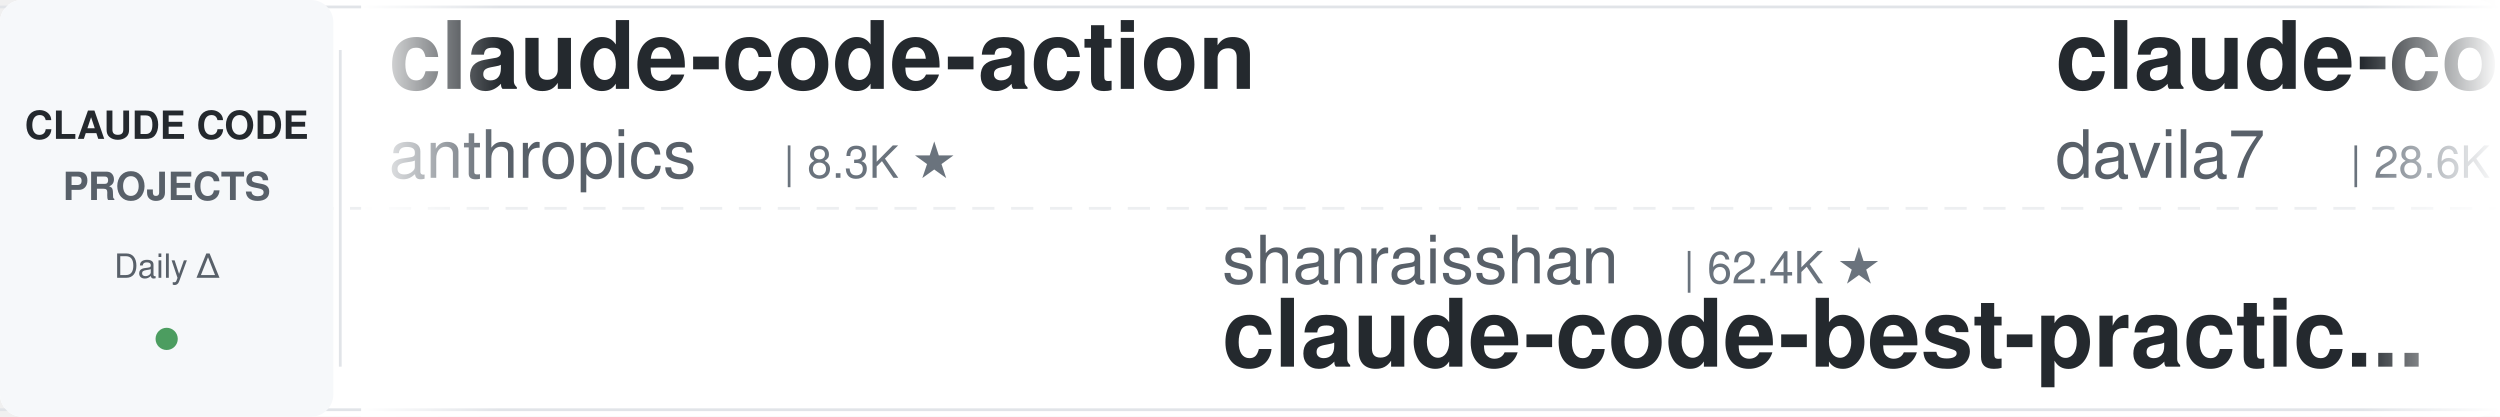
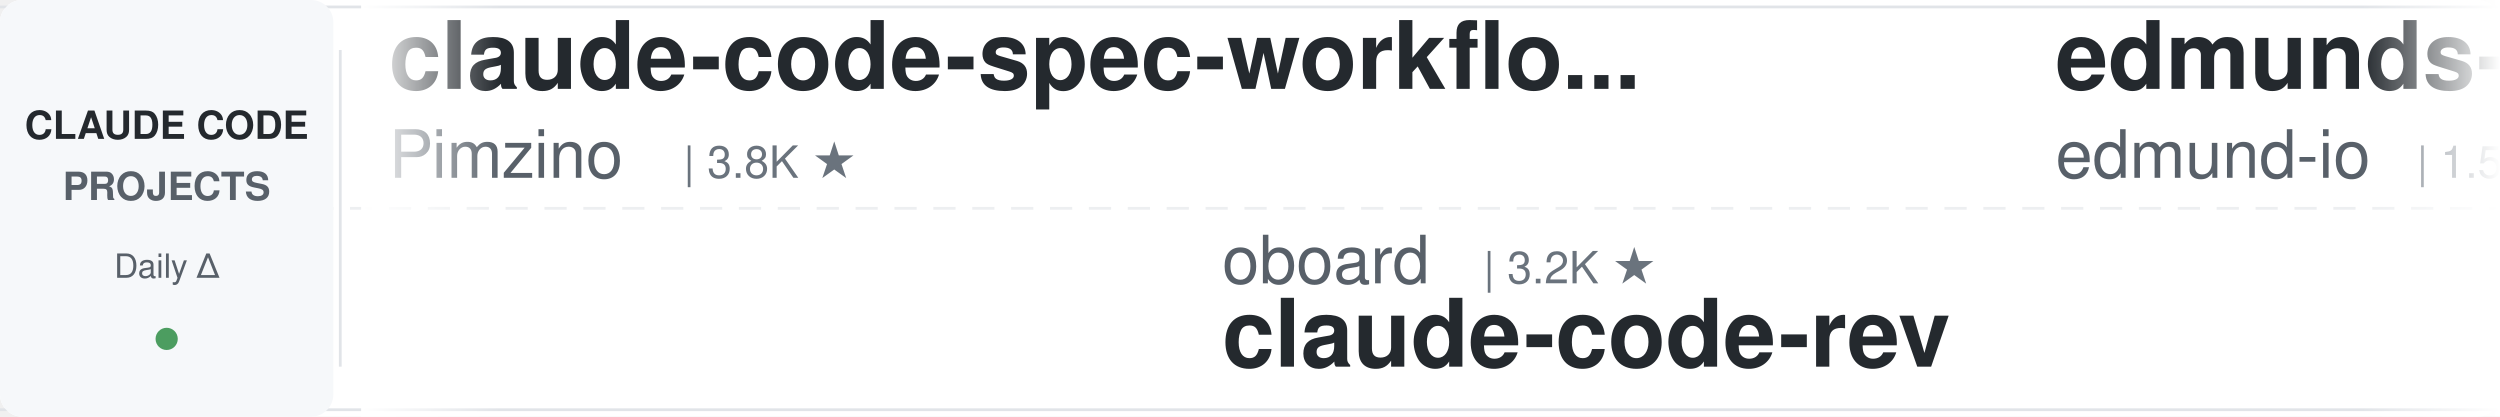
<svg xmlns="http://www.w3.org/2000/svg" width="900" height="150">
  <defs>
    <linearGradient id="leftFade" x1="0%" y1="0%" x2="100%" y2="0%">
      <stop offset="0%" style="stop-color:#ffffff;stop-opacity:1" />
      <stop offset="100%" style="stop-color:#ffffff;stop-opacity:0" />
    </linearGradient>
    <linearGradient id="rightFade" x1="0%" y1="0%" x2="100%" y2="0%">
      <stop offset="0%" style="stop-color:#ffffff;stop-opacity:0" />
      <stop offset="100%" style="stop-color:#ffffff;stop-opacity:1" />
    </linearGradient>
  </defs>
  <rect width="900" height="150" fill="#ffffff" rx="8" />
  <rect x="0" y="2" width="900" height="1" fill="#e1e4e8" />
  <rect x="0" y="147" width="900" height="1" fill="#e1e4e8" />
  <line x1="0" y1="75" x2="900" y2="75" stroke="#e1e4e8" stroke-width="1" stroke-dasharray="8 6" opacity="0.6" />
  <rect x="0" y="0" width="120" height="150" fill="#f6f8fa" rx="8" />
  <text x="60" y="50" font-family="-apple-system, BlinkMacSystemFont, 'Segoe UI', Helvetica, Arial, sans-serif" font-size="14" font-weight="600" fill="#24292e" text-anchor="middle">CLAUDE CODE</text>
  <text x="60" y="72" font-family="-apple-system, BlinkMacSystemFont, 'Segoe UI', Helvetica, Arial, sans-serif" font-size="14" font-weight="600" fill="#586069" text-anchor="middle">PROJECTS</text>
  <text x="60" y="100" font-family="-apple-system, BlinkMacSystemFont, 'Segoe UI', Helvetica, Arial, sans-serif" font-size="12" font-weight="500" fill="#586069" text-anchor="middle">Daily Δ</text>
  <circle cx="60" cy="122" r="4" fill="#22863a" opacity="0.8" />
  <rect x="122" y="18" width="1" height="114" fill="#e1e4e8" />
  <clipPath id="tickerClip">
    <rect x="130" y="0" width="770" height="150" />
  </clipPath>
  <g clip-path="url(#tickerClip)">
    <g id="tickerItems">
      <animateTransform attributeName="transform" attributeType="XML" type="translate" from="0 0" to="-3000 0" dur="54s" repeatCount="indefinite" />
      <g transform="translate(0, 0)">
-         <text x="140" y="32" font-family="-apple-system, BlinkMacSystemFont, 'Segoe UI', Helvetica, Arial, sans-serif" font-size="34" font-weight="600" fill="#24292e">claude-code-action</text>
-         <text x="140" y="64" font-family="-apple-system, BlinkMacSystemFont, 'Segoe UI', Helvetica, Arial, sans-serif" font-size="24" font-weight="400" fill="#586069">anthropics</text>
-         <text x="282" y="64" font-family="-apple-system, BlinkMacSystemFont, 'Segoe UI', Helvetica, Arial, sans-serif" font-size="16" font-weight="500" fill="#6a737d">| 8.3K ★</text>
+         <text x="140" y="32" font-family="-apple-system, BlinkMacSystemFont, 'Segoe UI', Helvetica, Arial, sans-serif" font-size="34" font-weight="600" fill="#24292e">claude-code-spec-workflo...</text>
+         <text x="140" y="64" font-family="-apple-system, BlinkMacSystemFont, 'Segoe UI', Helvetica, Arial, sans-serif" font-size="24" font-weight="400" fill="#586069">Pimzino</text>
+         <text x="246" y="64" font-family="-apple-system, BlinkMacSystemFont, 'Segoe UI', Helvetica, Arial, sans-serif" font-size="16" font-weight="500" fill="#6a737d">| 3.8K ★</text>
      </g>
      <g transform="translate(300, 0)">
-         <text x="140" y="102" font-family="-apple-system, BlinkMacSystemFont, 'Segoe UI', Helvetica, Arial, sans-serif" font-size="24" font-weight="400" fill="#586069">shanraisshan</text>
-         <text x="306" y="102" font-family="-apple-system, BlinkMacSystemFont, 'Segoe UI', Helvetica, Arial, sans-serif" font-size="16" font-weight="500" fill="#6a737d">| 62.4K ★</text>
-         <text x="140" y="132" font-family="-apple-system, BlinkMacSystemFont, 'Segoe UI', Helvetica, Arial, sans-serif" font-size="34" font-weight="600" fill="#24292e">claude-code-best-practic...</text>
+         <text x="140" y="102" font-family="-apple-system, BlinkMacSystemFont, 'Segoe UI', Helvetica, Arial, sans-serif" font-size="24" font-weight="400" fill="#586069">oboard</text>
+         <text x="234" y="102" font-family="-apple-system, BlinkMacSystemFont, 'Segoe UI', Helvetica, Arial, sans-serif" font-size="16" font-weight="500" fill="#6a737d">| 3.2K ★</text>
+         <text x="140" y="132" font-family="-apple-system, BlinkMacSystemFont, 'Segoe UI', Helvetica, Arial, sans-serif" font-size="34" font-weight="600" fill="#24292e">claude-code-rev</text>
      </g>
      <g transform="translate(600, 0)">
+         <text x="140" y="32" font-family="-apple-system, BlinkMacSystemFont, 'Segoe UI', Helvetica, Arial, sans-serif" font-size="34" font-weight="600" fill="#24292e">edmunds-claude-code</text>
+         <text x="140" y="64" font-family="-apple-system, BlinkMacSystemFont, 'Segoe UI', Helvetica, Arial, sans-serif" font-size="24" font-weight="400" fill="#586069">edmund-io</text>
+         <text x="270" y="64" font-family="-apple-system, BlinkMacSystemFont, 'Segoe UI', Helvetica, Arial, sans-serif" font-size="16" font-weight="500" fill="#6a737d">| 1.5K ★</text>
+       </g>
+       <g transform="translate(900, 0)">
+         <text x="140" y="102" font-family="-apple-system, BlinkMacSystemFont, 'Segoe UI', Helvetica, Arial, sans-serif" font-size="24" font-weight="400" fill="#586069">anthropics</text>
+         <text x="282" y="102" font-family="-apple-system, BlinkMacSystemFont, 'Segoe UI', Helvetica, Arial, sans-serif" font-size="16" font-weight="500" fill="#6a737d">| 5.5K ★</text>
+         <text x="140" y="132" font-family="-apple-system, BlinkMacSystemFont, 'Segoe UI', Helvetica, Arial, sans-serif" font-size="34" font-weight="600" fill="#24292e">claude-code-security-rev...</text>
+       </g>
+       <g transform="translate(1200, 0)">
        <text x="140" y="32" font-family="-apple-system, BlinkMacSystemFont, 'Segoe UI', Helvetica, Arial, sans-serif" font-size="34" font-weight="600" fill="#24292e">claude-code-templates</text>
        <text x="140" y="64" font-family="-apple-system, BlinkMacSystemFont, 'Segoe UI', Helvetica, Arial, sans-serif" font-size="24" font-weight="400" fill="#586069">davila7</text>
        <text x="246" y="64" font-family="-apple-system, BlinkMacSystemFont, 'Segoe UI', Helvetica, Arial, sans-serif" font-size="16" font-weight="500" fill="#6a737d">| 28.6K ★</text>
      </g>
-       <g transform="translate(900, 0)">
-         <text x="140" y="102" font-family="-apple-system, BlinkMacSystemFont, 'Segoe UI', Helvetica, Arial, sans-serif" font-size="24" font-weight="400" fill="#586069">zebbern</text>
-         <text x="246" y="102" font-family="-apple-system, BlinkMacSystemFont, 'Segoe UI', Helvetica, Arial, sans-serif" font-size="16" font-weight="500" fill="#6a737d">| 4.4K ★</text>
-         <text x="140" y="132" font-family="-apple-system, BlinkMacSystemFont, 'Segoe UI', Helvetica, Arial, sans-serif" font-size="34" font-weight="600" fill="#24292e">claude-code-guide</text>
+       <g transform="translate(1500, 0)">
+         <text x="140" y="102" font-family="-apple-system, BlinkMacSystemFont, 'Segoe UI', Helvetica, Arial, sans-serif" font-size="24" font-weight="400" fill="#586069">shareAI-lab</text>
+         <text x="294" y="102" font-family="-apple-system, BlinkMacSystemFont, 'Segoe UI', Helvetica, Arial, sans-serif" font-size="16" font-weight="500" fill="#6a737d">| 70.5K ★</text>
+         <text x="140" y="132" font-family="-apple-system, BlinkMacSystemFont, 'Segoe UI', Helvetica, Arial, sans-serif" font-size="34" font-weight="600" fill="#24292e">learn-claude-code</text>
      </g>
-       <g transform="translate(1200, 0)">
+       <g transform="translate(1800, 0)">
+         <text x="140" y="32" font-family="-apple-system, BlinkMacSystemFont, 'Segoe UI', Helvetica, Arial, sans-serif" font-size="34" font-weight="600" fill="#24292e">everything-claude-code-z...</text>
+         <text x="140" y="64" font-family="-apple-system, BlinkMacSystemFont, 'Segoe UI', Helvetica, Arial, sans-serif" font-size="24" font-weight="400" fill="#586069">xu-xiang</text>
+         <text x="258" y="64" font-family="-apple-system, BlinkMacSystemFont, 'Segoe UI', Helvetica, Arial, sans-serif" font-size="16" font-weight="500" fill="#6a737d">| 1.6K ★</text>
+       </g>
+       <g transform="translate(2100, 0)">
+         <text x="140" y="102" font-family="-apple-system, BlinkMacSystemFont, 'Segoe UI', Helvetica, Arial, sans-serif" font-size="24" font-weight="400" fill="#586069">ponponon</text>
+         <text x="258" y="102" font-family="-apple-system, BlinkMacSystemFont, 'Segoe UI', Helvetica, Arial, sans-serif" font-size="16" font-weight="500" fill="#6a737d">| 2.3K ★</text>
+         <text x="140" y="132" font-family="-apple-system, BlinkMacSystemFont, 'Segoe UI', Helvetica, Arial, sans-serif" font-size="34" font-weight="600" fill="#24292e">claude_code_src</text>
+       </g>
+       <g transform="translate(2400, 0)">
        <text x="140" y="32" font-family="-apple-system, BlinkMacSystemFont, 'Segoe UI', Helvetica, Arial, sans-serif" font-size="34" font-weight="600" fill="#24292e">claude-code-analysis</text>
        <text x="140" y="64" font-family="-apple-system, BlinkMacSystemFont, 'Segoe UI', Helvetica, Arial, sans-serif" font-size="24" font-weight="400" fill="#586069">liuup</text>
        <text x="222" y="64" font-family="-apple-system, BlinkMacSystemFont, 'Segoe UI', Helvetica, Arial, sans-serif" font-size="16" font-weight="500" fill="#6a737d">| 3.5K ★</text>
      </g>
-       <g transform="translate(1500, 0)">
-         <text x="140" y="102" font-family="-apple-system, BlinkMacSystemFont, 'Segoe UI', Helvetica, Arial, sans-serif" font-size="24" font-weight="400" fill="#586069">pedrohcgs</text>
-         <text x="270" y="102" font-family="-apple-system, BlinkMacSystemFont, 'Segoe UI', Helvetica, Arial, sans-serif" font-size="16" font-weight="500" fill="#6a737d">| 1.4K ★</text>
-         <text x="140" y="132" font-family="-apple-system, BlinkMacSystemFont, 'Segoe UI', Helvetica, Arial, sans-serif" font-size="34" font-weight="600" fill="#24292e">claude-code-my-workflow</text>
-       </g>
-       <g transform="translate(1800, 0)">
-         <text x="140" y="32" font-family="-apple-system, BlinkMacSystemFont, 'Segoe UI', Helvetica, Arial, sans-serif" font-size="34" font-weight="600" fill="#24292e">claude-code-from-source</text>
-         <text x="140" y="64" font-family="-apple-system, BlinkMacSystemFont, 'Segoe UI', Helvetica, Arial, sans-serif" font-size="24" font-weight="400" fill="#586069">alejandrobalderas</text>
-         <text x="366" y="64" font-family="-apple-system, BlinkMacSystemFont, 'Segoe UI', Helvetica, Arial, sans-serif" font-size="16" font-weight="500" fill="#6a737d">| 2.6K ★</text>
-       </g>
-       <g transform="translate(2100, 0)">
-         <text x="140" y="102" font-family="-apple-system, BlinkMacSystemFont, 'Segoe UI', Helvetica, Arial, sans-serif" font-size="24" font-weight="400" fill="#586069">Windy3f3f3f3f</text>
-         <text x="318" y="102" font-family="-apple-system, BlinkMacSystemFont, 'Segoe UI', Helvetica, Arial, sans-serif" font-size="16" font-weight="500" fill="#6a737d">| 2.2K ★</text>
-         <text x="140" y="132" font-family="-apple-system, BlinkMacSystemFont, 'Segoe UI', Helvetica, Arial, sans-serif" font-size="34" font-weight="600" fill="#24292e">claude-code-from-scratch</text>
-       </g>
-       <g transform="translate(2400, 0)">
-         <text x="140" y="32" font-family="-apple-system, BlinkMacSystemFont, 'Segoe UI', Helvetica, Arial, sans-serif" font-size="34" font-weight="600" fill="#24292e">claude-code-reverse</text>
-         <text x="140" y="64" font-family="-apple-system, BlinkMacSystemFont, 'Segoe UI', Helvetica, Arial, sans-serif" font-size="24" font-weight="400" fill="#586069">Yuyz0112</text>
-         <text x="258" y="64" font-family="-apple-system, BlinkMacSystemFont, 'Segoe UI', Helvetica, Arial, sans-serif" font-size="16" font-weight="500" fill="#6a737d">| 2.4K ★</text>
-       </g>
      <g transform="translate(2700, 0)">
-         <text x="140" y="102" font-family="-apple-system, BlinkMacSystemFont, 'Segoe UI', Helvetica, Arial, sans-serif" font-size="24" font-weight="400" fill="#586069">ding113</text>
-         <text x="246" y="102" font-family="-apple-system, BlinkMacSystemFont, 'Segoe UI', Helvetica, Arial, sans-serif" font-size="16" font-weight="500" fill="#6a737d">| 3.2K ★</text>
-         <text x="140" y="132" font-family="-apple-system, BlinkMacSystemFont, 'Segoe UI', Helvetica, Arial, sans-serif" font-size="34" font-weight="600" fill="#24292e">claude-code-hub</text>
+         <text x="140" y="102" font-family="-apple-system, BlinkMacSystemFont, 'Segoe UI', Helvetica, Arial, sans-serif" font-size="24" font-weight="400" fill="#586069">ChrisWiles</text>
+         <text x="282" y="102" font-family="-apple-system, BlinkMacSystemFont, 'Segoe UI', Helvetica, Arial, sans-serif" font-size="16" font-weight="500" fill="#6a737d">| 6.0K ★</text>
+         <text x="140" y="132" font-family="-apple-system, BlinkMacSystemFont, 'Segoe UI', Helvetica, Arial, sans-serif" font-size="34" font-weight="600" fill="#24292e">claude-code-showcase</text>
      </g>
      <g transform="translate(3000, 0)">
-         <text x="140" y="32" font-family="-apple-system, BlinkMacSystemFont, 'Segoe UI', Helvetica, Arial, sans-serif" font-size="34" font-weight="600" fill="#24292e">claude-code-action</text>
-         <text x="140" y="64" font-family="-apple-system, BlinkMacSystemFont, 'Segoe UI', Helvetica, Arial, sans-serif" font-size="24" font-weight="400" fill="#586069">anthropics</text>
-         <text x="282" y="64" font-family="-apple-system, BlinkMacSystemFont, 'Segoe UI', Helvetica, Arial, sans-serif" font-size="16" font-weight="500" fill="#6a737d">| 8.3K ★</text>
+         <text x="140" y="32" font-family="-apple-system, BlinkMacSystemFont, 'Segoe UI', Helvetica, Arial, sans-serif" font-size="34" font-weight="600" fill="#24292e">claude-code-spec-workflo...</text>
+         <text x="140" y="64" font-family="-apple-system, BlinkMacSystemFont, 'Segoe UI', Helvetica, Arial, sans-serif" font-size="24" font-weight="400" fill="#586069">Pimzino</text>
+         <text x="246" y="64" font-family="-apple-system, BlinkMacSystemFont, 'Segoe UI', Helvetica, Arial, sans-serif" font-size="16" font-weight="500" fill="#6a737d">| 3.8K ★</text>
      </g>
      <g transform="translate(3300, 0)">
-         <text x="140" y="102" font-family="-apple-system, BlinkMacSystemFont, 'Segoe UI', Helvetica, Arial, sans-serif" font-size="24" font-weight="400" fill="#586069">shanraisshan</text>
-         <text x="306" y="102" font-family="-apple-system, BlinkMacSystemFont, 'Segoe UI', Helvetica, Arial, sans-serif" font-size="16" font-weight="500" fill="#6a737d">| 62.4K ★</text>
-         <text x="140" y="132" font-family="-apple-system, BlinkMacSystemFont, 'Segoe UI', Helvetica, Arial, sans-serif" font-size="34" font-weight="600" fill="#24292e">claude-code-best-practic...</text>
+         <text x="140" y="102" font-family="-apple-system, BlinkMacSystemFont, 'Segoe UI', Helvetica, Arial, sans-serif" font-size="24" font-weight="400" fill="#586069">oboard</text>
+         <text x="234" y="102" font-family="-apple-system, BlinkMacSystemFont, 'Segoe UI', Helvetica, Arial, sans-serif" font-size="16" font-weight="500" fill="#6a737d">| 3.2K ★</text>
+         <text x="140" y="132" font-family="-apple-system, BlinkMacSystemFont, 'Segoe UI', Helvetica, Arial, sans-serif" font-size="34" font-weight="600" fill="#24292e">claude-code-rev</text>
      </g>
      <g transform="translate(3600, 0)">
-         <text x="140" y="32" font-family="-apple-system, BlinkMacSystemFont, 'Segoe UI', Helvetica, Arial, sans-serif" font-size="34" font-weight="600" fill="#24292e">claude-code-templates</text>
-         <text x="140" y="64" font-family="-apple-system, BlinkMacSystemFont, 'Segoe UI', Helvetica, Arial, sans-serif" font-size="24" font-weight="400" fill="#586069">davila7</text>
-         <text x="246" y="64" font-family="-apple-system, BlinkMacSystemFont, 'Segoe UI', Helvetica, Arial, sans-serif" font-size="16" font-weight="500" fill="#6a737d">| 28.6K ★</text>
+         <text x="140" y="32" font-family="-apple-system, BlinkMacSystemFont, 'Segoe UI', Helvetica, Arial, sans-serif" font-size="34" font-weight="600" fill="#24292e">edmunds-claude-code</text>
+         <text x="140" y="64" font-family="-apple-system, BlinkMacSystemFont, 'Segoe UI', Helvetica, Arial, sans-serif" font-size="24" font-weight="400" fill="#586069">edmund-io</text>
+         <text x="270" y="64" font-family="-apple-system, BlinkMacSystemFont, 'Segoe UI', Helvetica, Arial, sans-serif" font-size="16" font-weight="500" fill="#6a737d">| 1.5K ★</text>
      </g>
      <g transform="translate(3900, 0)">
-         <text x="140" y="102" font-family="-apple-system, BlinkMacSystemFont, 'Segoe UI', Helvetica, Arial, sans-serif" font-size="24" font-weight="400" fill="#586069">zebbern</text>
-         <text x="246" y="102" font-family="-apple-system, BlinkMacSystemFont, 'Segoe UI', Helvetica, Arial, sans-serif" font-size="16" font-weight="500" fill="#6a737d">| 4.4K ★</text>
-         <text x="140" y="132" font-family="-apple-system, BlinkMacSystemFont, 'Segoe UI', Helvetica, Arial, sans-serif" font-size="34" font-weight="600" fill="#24292e">claude-code-guide</text>
+         <text x="140" y="102" font-family="-apple-system, BlinkMacSystemFont, 'Segoe UI', Helvetica, Arial, sans-serif" font-size="24" font-weight="400" fill="#586069">anthropics</text>
+         <text x="282" y="102" font-family="-apple-system, BlinkMacSystemFont, 'Segoe UI', Helvetica, Arial, sans-serif" font-size="16" font-weight="500" fill="#6a737d">| 5.5K ★</text>
+         <text x="140" y="132" font-family="-apple-system, BlinkMacSystemFont, 'Segoe UI', Helvetica, Arial, sans-serif" font-size="34" font-weight="600" fill="#24292e">claude-code-security-rev...</text>
      </g>
    </g>
  </g>
  <rect x="130" y="0" width="50" height="150" fill="url(#leftFade)" />
  <rect x="850" y="0" width="50" height="150" fill="url(#rightFade)" />
</svg>
